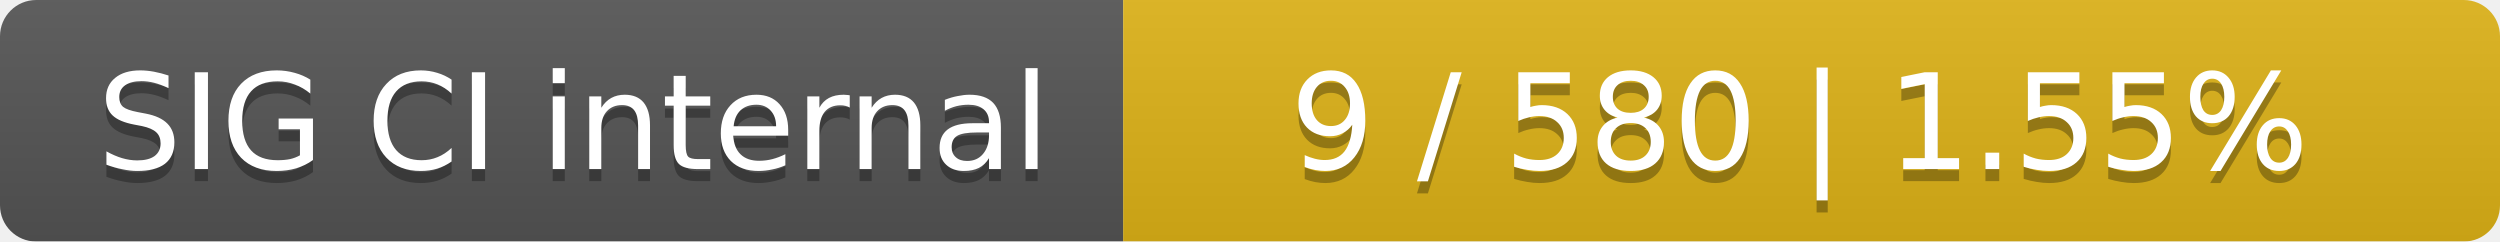
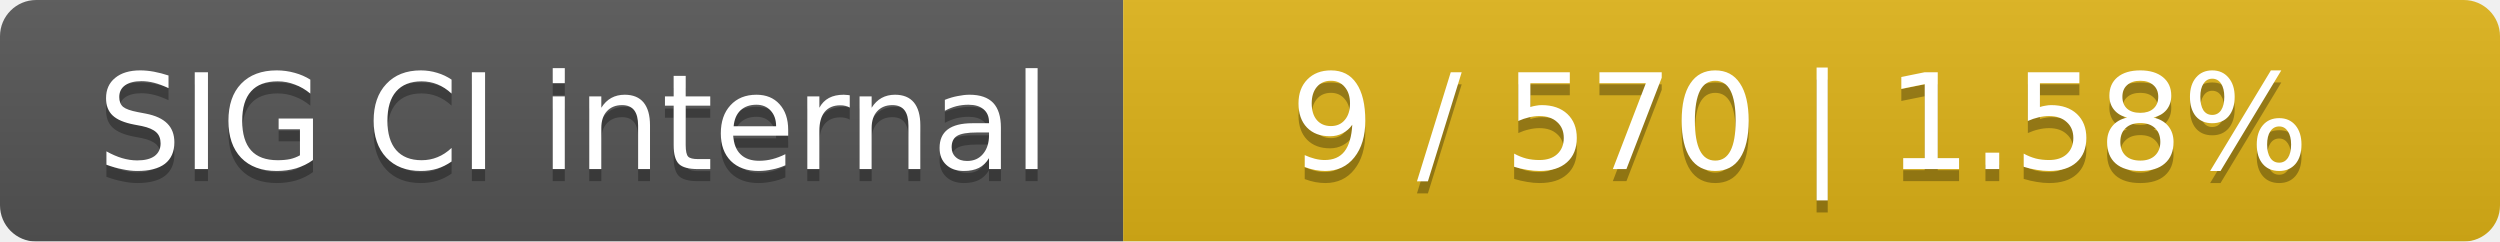
<svg xmlns="http://www.w3.org/2000/svg" width="207" height="20">
  <linearGradient id="smooth" x2="0" y2="100%">
    <stop offset="0" stop-color="#bbb" stop-opacity=".1" />
    <stop offset="1" stop-opacity=".1" />
  </linearGradient>
  <mask id="round">
    <rect width="207" height="20" rx="3" fill="#fff" />
  </mask>
  <g mask="url(#round)">
    <rect width="93" height="20" fill="#555" />
    <rect x="93" width="114" height="20" fill="#dfb317" />
    <rect width="207" height="20" fill="url(#smooth)" />
  </g>
  <g fill="#fff" text-anchor="middle" font-family="DejaVu Sans,Verdana,Geneva,sans-serif" font-size="11">
    <text x="47.5" y="15" fill="#010101" fill-opacity=".3">SIG CI internal</text>
    <text x="47.5" y="14">SIG CI internal</text>
-     <text x="149" y="15" fill="#010101" fill-opacity=".3">9 / 580    |    1.55%</text>
-     <text x="149" y="14">9 / 580    |    1.55%</text>
+     <text x="149" y="15" fill="#010101" fill-opacity=".3">9 / 570    |    1.58%</text>
+     <text x="149" y="14">9 / 570    |    1.58%</text>
  </g>
</svg>
